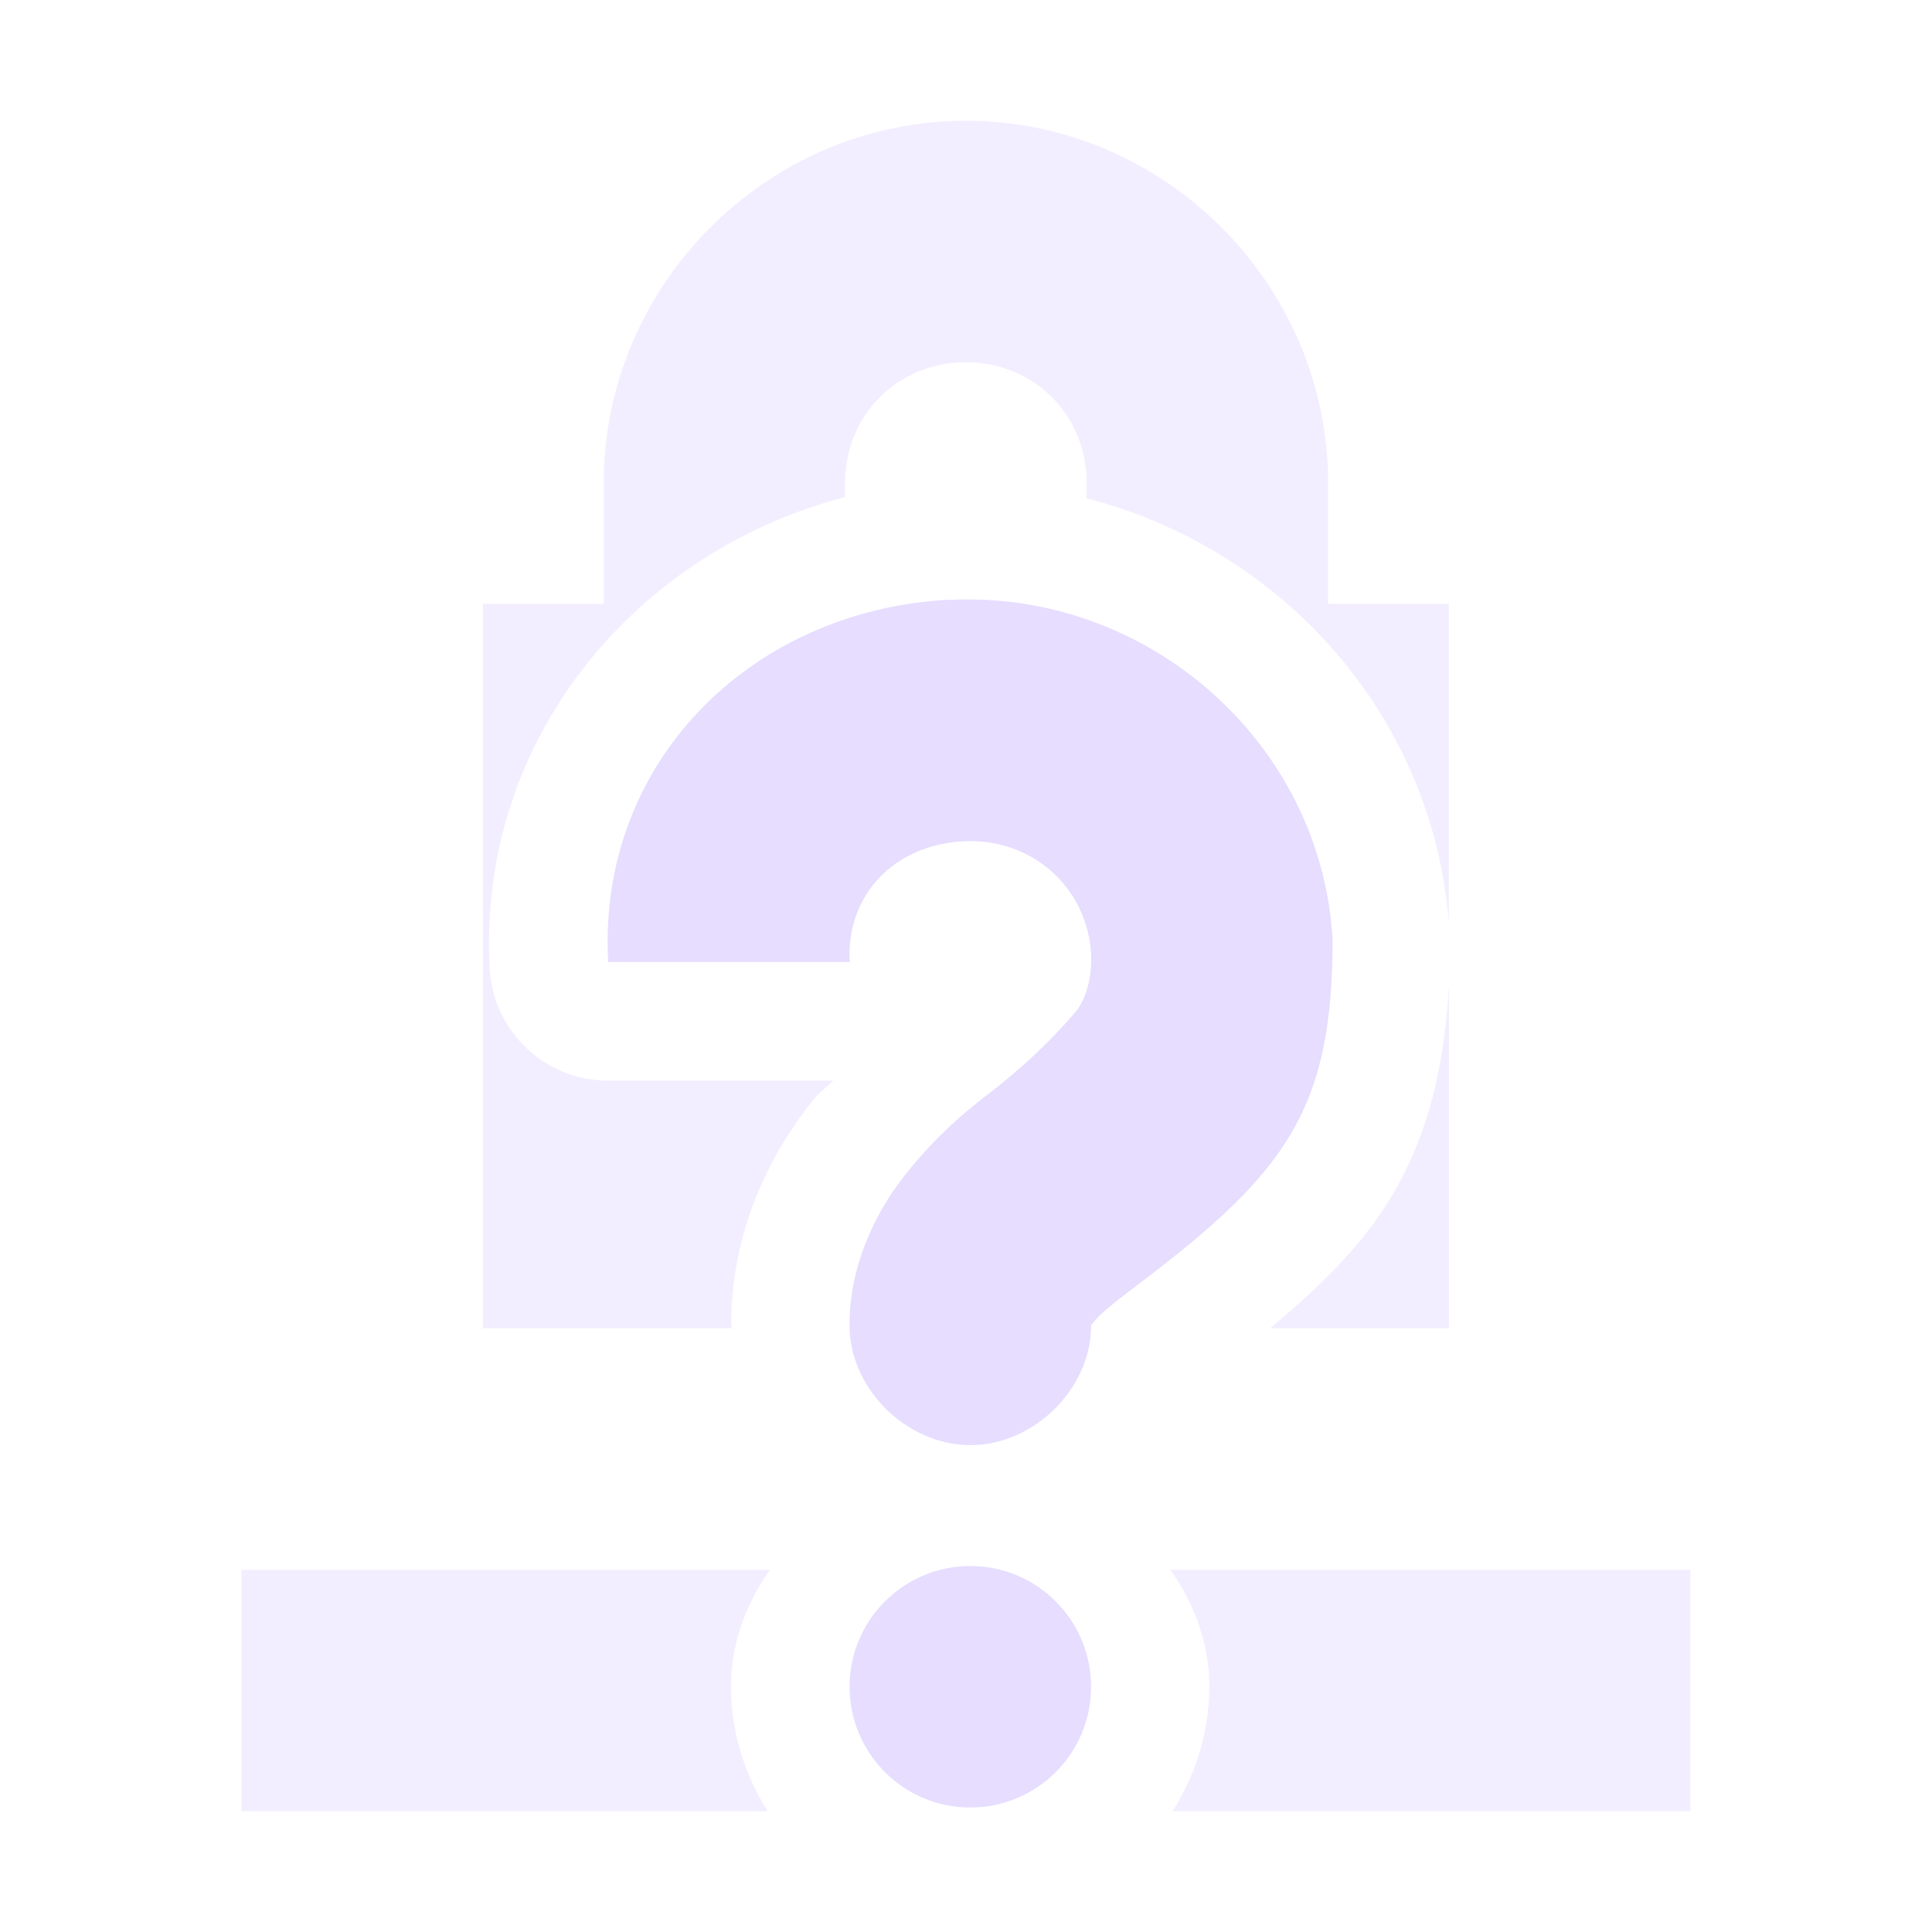
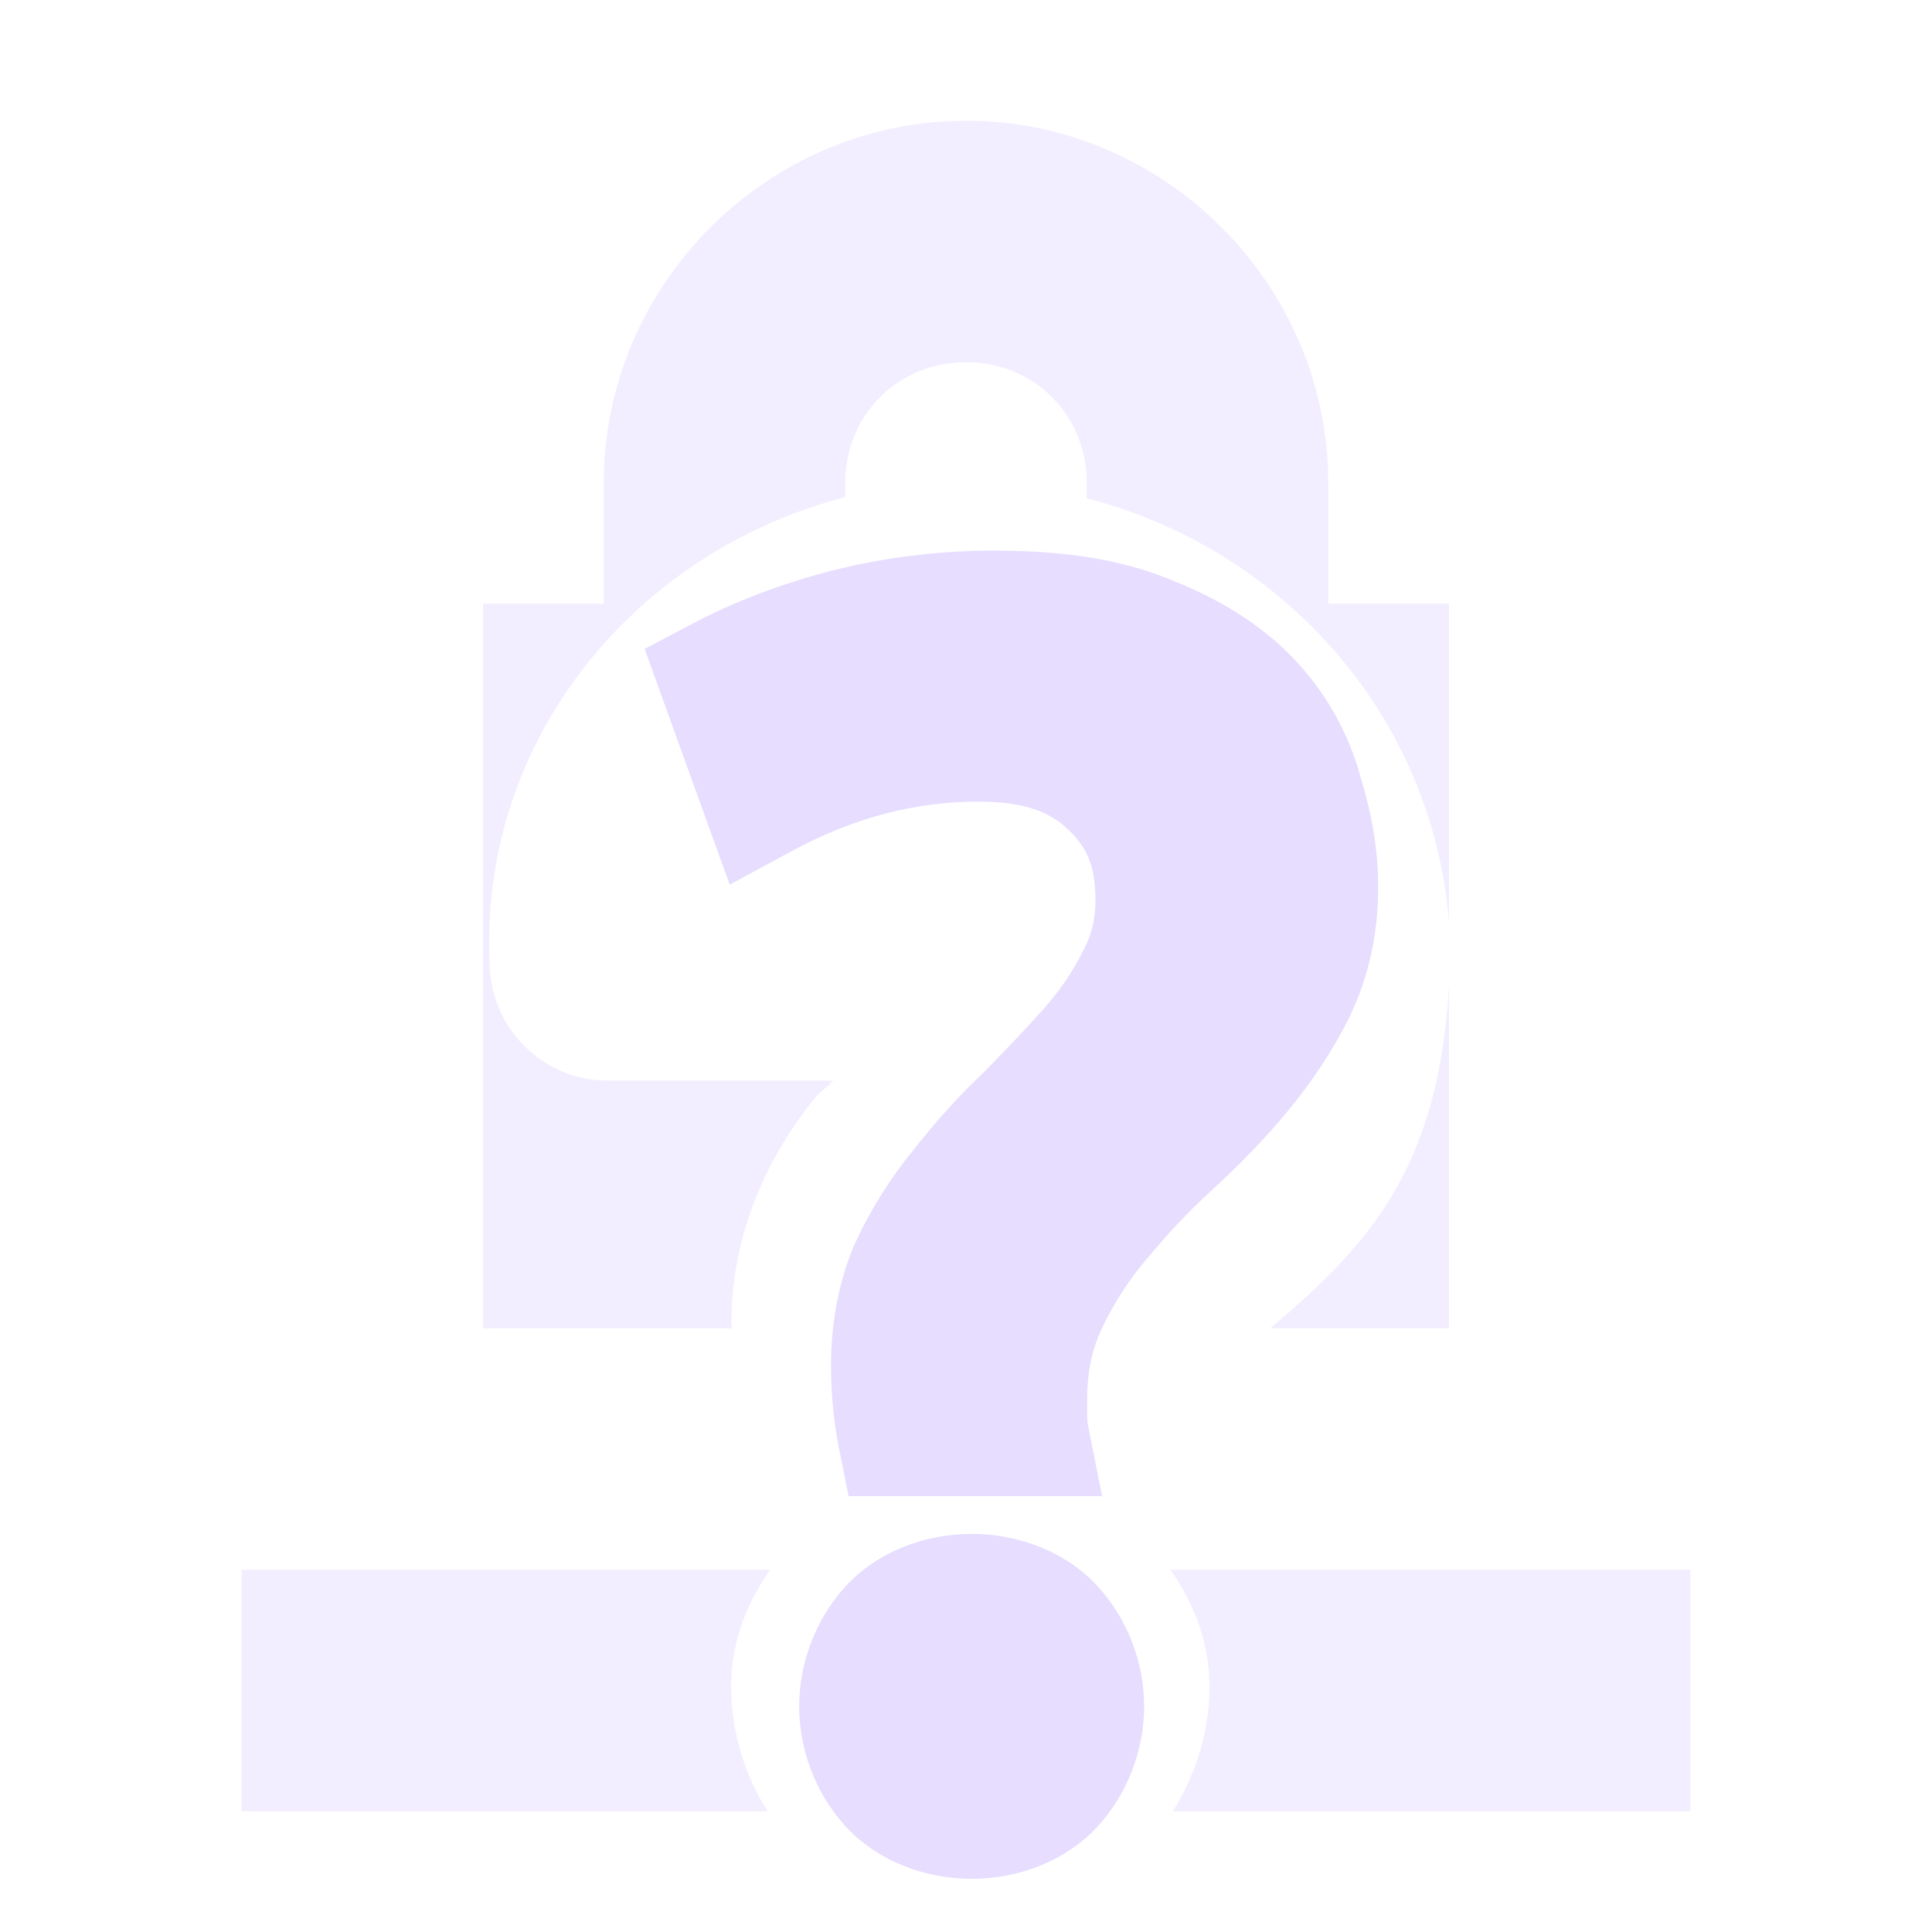
- <svg xmlns="http://www.w3.org/2000/svg" xmlns:ns1="http://www.openswatchbook.org/uri/2009/osb" width="16" height="16" version="1.1" viewBox="0 0 16 16">
-   <defs>
-     <linearGradient id="linearGradient19282" gradientTransform="matrix(-2.736579,0.2820293,-0.1890831,-0.9998832,239.5401,-879.4556)" ns1:paint="solid">
-       <stop id="stop19284" offset="0" style="stop-color:#E6DDFF666" />
-     </linearGradient>
-   </defs>
-   <g id="layer9" transform="translate(-261.0002,-237)">
-     <path d="m 269,238 c -1.645,0 -3,1.355 -3,3 v 1 h -1 v 6 h 2.062 c -1.7e-4,-0.014 -0.006,-0.025 -0.006,-0.039 0.003,-0.79 0.333,-1.419 0.68,-1.854 0.057,-0.071 0.107,-0.095 0.164,-0.158 h -1.865 a 0.981,0.981 0 0 1 -0.979,-0.926 c -0.106,-1.892 1.204,-3.456 2.943,-3.906 V 241 c 0,-0.564 0.436,-1 1,-1 0.564,0 1,0.436 1,1 v 0.127 c 1.606,0.412 2.864,1.785 3,3.514 V 242 h -1 v -1 c 0,-1.645 -1.355,-3 -3,-3 z m 4,7.164 c -0.036,0.633 -0.162,1.209 -0.459,1.715 -0.255,0.436 -0.616,0.781 -1.021,1.121 h 1.48 z m -3.857,2.398 c -0.006,0.013 -0.02,0.047 -0.019,0.047 6e-5,-1.6e-4 -0.029,0.082 -0.029,0.082 0.002,-0.004 0.007,-0.013 0.01,-0.021 0.014,-0.039 0.034,-0.095 0.039,-0.107 z M 263,250 v 2 h 4.357 c -0.188,-0.302 -0.303,-0.654 -0.303,-1.031 0,-0.371 0.129,-0.69 0.322,-0.969 z m 7.693,0 c 0.194,0.279 0.322,0.598 0.322,0.969 0,0.377 -0.115,0.729 -0.303,1.031 h 4.287 v -2 z" style="opacity:0.5;fill:#E6DDFF" />
-     <path d="m 268.848,241.969 c 1.642,-0.092 3.095,1.17 3.188,2.812 -10e-5,1.401 -0.378,1.922 -1.594,2.844 -0.191,0.144 -0.326,0.251 -0.375,0.312 -0.049,0.062 -0.031,0.033 -0.031,0.031 0.007,0.528 -0.472,1 -1,1 -0.528,0 -1.007,-0.472 -1,-1 0,-0.502 0.224,-0.943 0.469,-1.25 0.245,-0.307 0.491,-0.516 0.719,-0.688 0.204,-0.161 0.461,-0.385 0.688,-0.656 0.093,-0.112 0.129,-0.308 0.125,-0.438 v -0.031 c -0.032,-0.563 -0.499,-0.969 -1.062,-0.938 -0.563,0.032 -0.969,0.437 -0.938,1 h -2 c -0.092,-1.642 1.17,-2.908 2.812,-3 z m 0.188,8 c 0.552,0 1,0.448 1,1 0,0.552 -0.448,1 -1,1 -0.552,0 -1,-0.448 -1,-1 0,-0.552 0.448,-1 1,-1 z" style="fill:#E6DDFF" />
+ <svg xmlns="http://www.w3.org/2000/svg" height="16" width="16">
+   <g fill="#e6ddff">
+     <path d="m8 1c-1.645 0-3 1.355-3 3v1h-1v6h2.063c0-.014-.006-.025-.006-.04.002-.789.332-1.418.68-1.853.056-.07.106-.094.163-.158h-1.865a.98.98 0 0 1 -.978-.926c-.107-1.891 1.203-3.456 2.943-3.906v-.117c0-.564.436-1 1-1s1 .436 1 1v.127c1.606.412 2.864 1.785 3 3.514v-2.641h-1v-1c0-1.645-1.355-3-3-3zm4 7.164c-.036.633-.162 1.209-.459 1.715-.255.436-.616.78-1.021 1.121h1.48zm-3.857 2.399-.02.046-.03.082c.003-.004.008-.013.01-.021.015-.04.034-.095.04-.108zm-6.143 2.437v2h4.357a1.946 1.946 0 0 1 -.302-1.031c0-.37.128-.69.322-.969zm7.693 0c.194.279.323.598.323.969 0 .377-.115.729-.303 1.031h4.287v-2z" opacity=".5" />
+     <path d="m-2.25 4.234c-.463 0-.908.054-1.332.162h-.002c-.405.106-.778.248-1.117.428l-.369.195.678 1.879.492-.266c.498-.269.986-.396 1.49-.396.379 0 .582.09.713.221l.004.002.004.004c.147.141.213.29.213.561 0 .157-.033.283-.102.408l-.004.008-.004.008c-.077.154-.181.304-.314.453-.154.171-.318.344-.49.516-.19.181-.368.381-.537.596-.186.227-.341.475-.465.742l-.004.008-.002.006c-.125.296-.186.621-.186.961 0 .225.02.443.062.654l.078.389h2.021l-.115-.576c-.002-.008-.004-.026-.004-.053v-.146c0-.23.044-.414.123-.572v-.002l.002-.004c.098-.203.217-.384.357-.547l.004-.004.004-.004c.154-.186.323-.367.512-.539.22-.201.424-.412.607-.635.191-.232.354-.48.486-.744l.002-.004v-.004c.15-.311.223-.658.223-1.021 0-.29-.05-.584-.141-.879-.092-.339-.264-.651-.506-.914-.249-.272-.573-.479-.947-.633-.001-0-.001 0-.002 0-.406-.18-.883-.256-1.434-.256zm-.213 7.84c-.379 0-.76.146-1.012.426-.232.258-.363.602-.363.949s.131.691.363.949c.252.28.633.426 1.012.426s.76-.146 1.012-.426c.232-.258.363-.602.363-.949s-.131-.691-.363-.949c-.252-.28-.633-.426-1.012-.426z" fill="#e6ddff" transform="matrix(1.038781 0 0 1.038781 10.60535 .16074)" />
  </g>
</svg>
